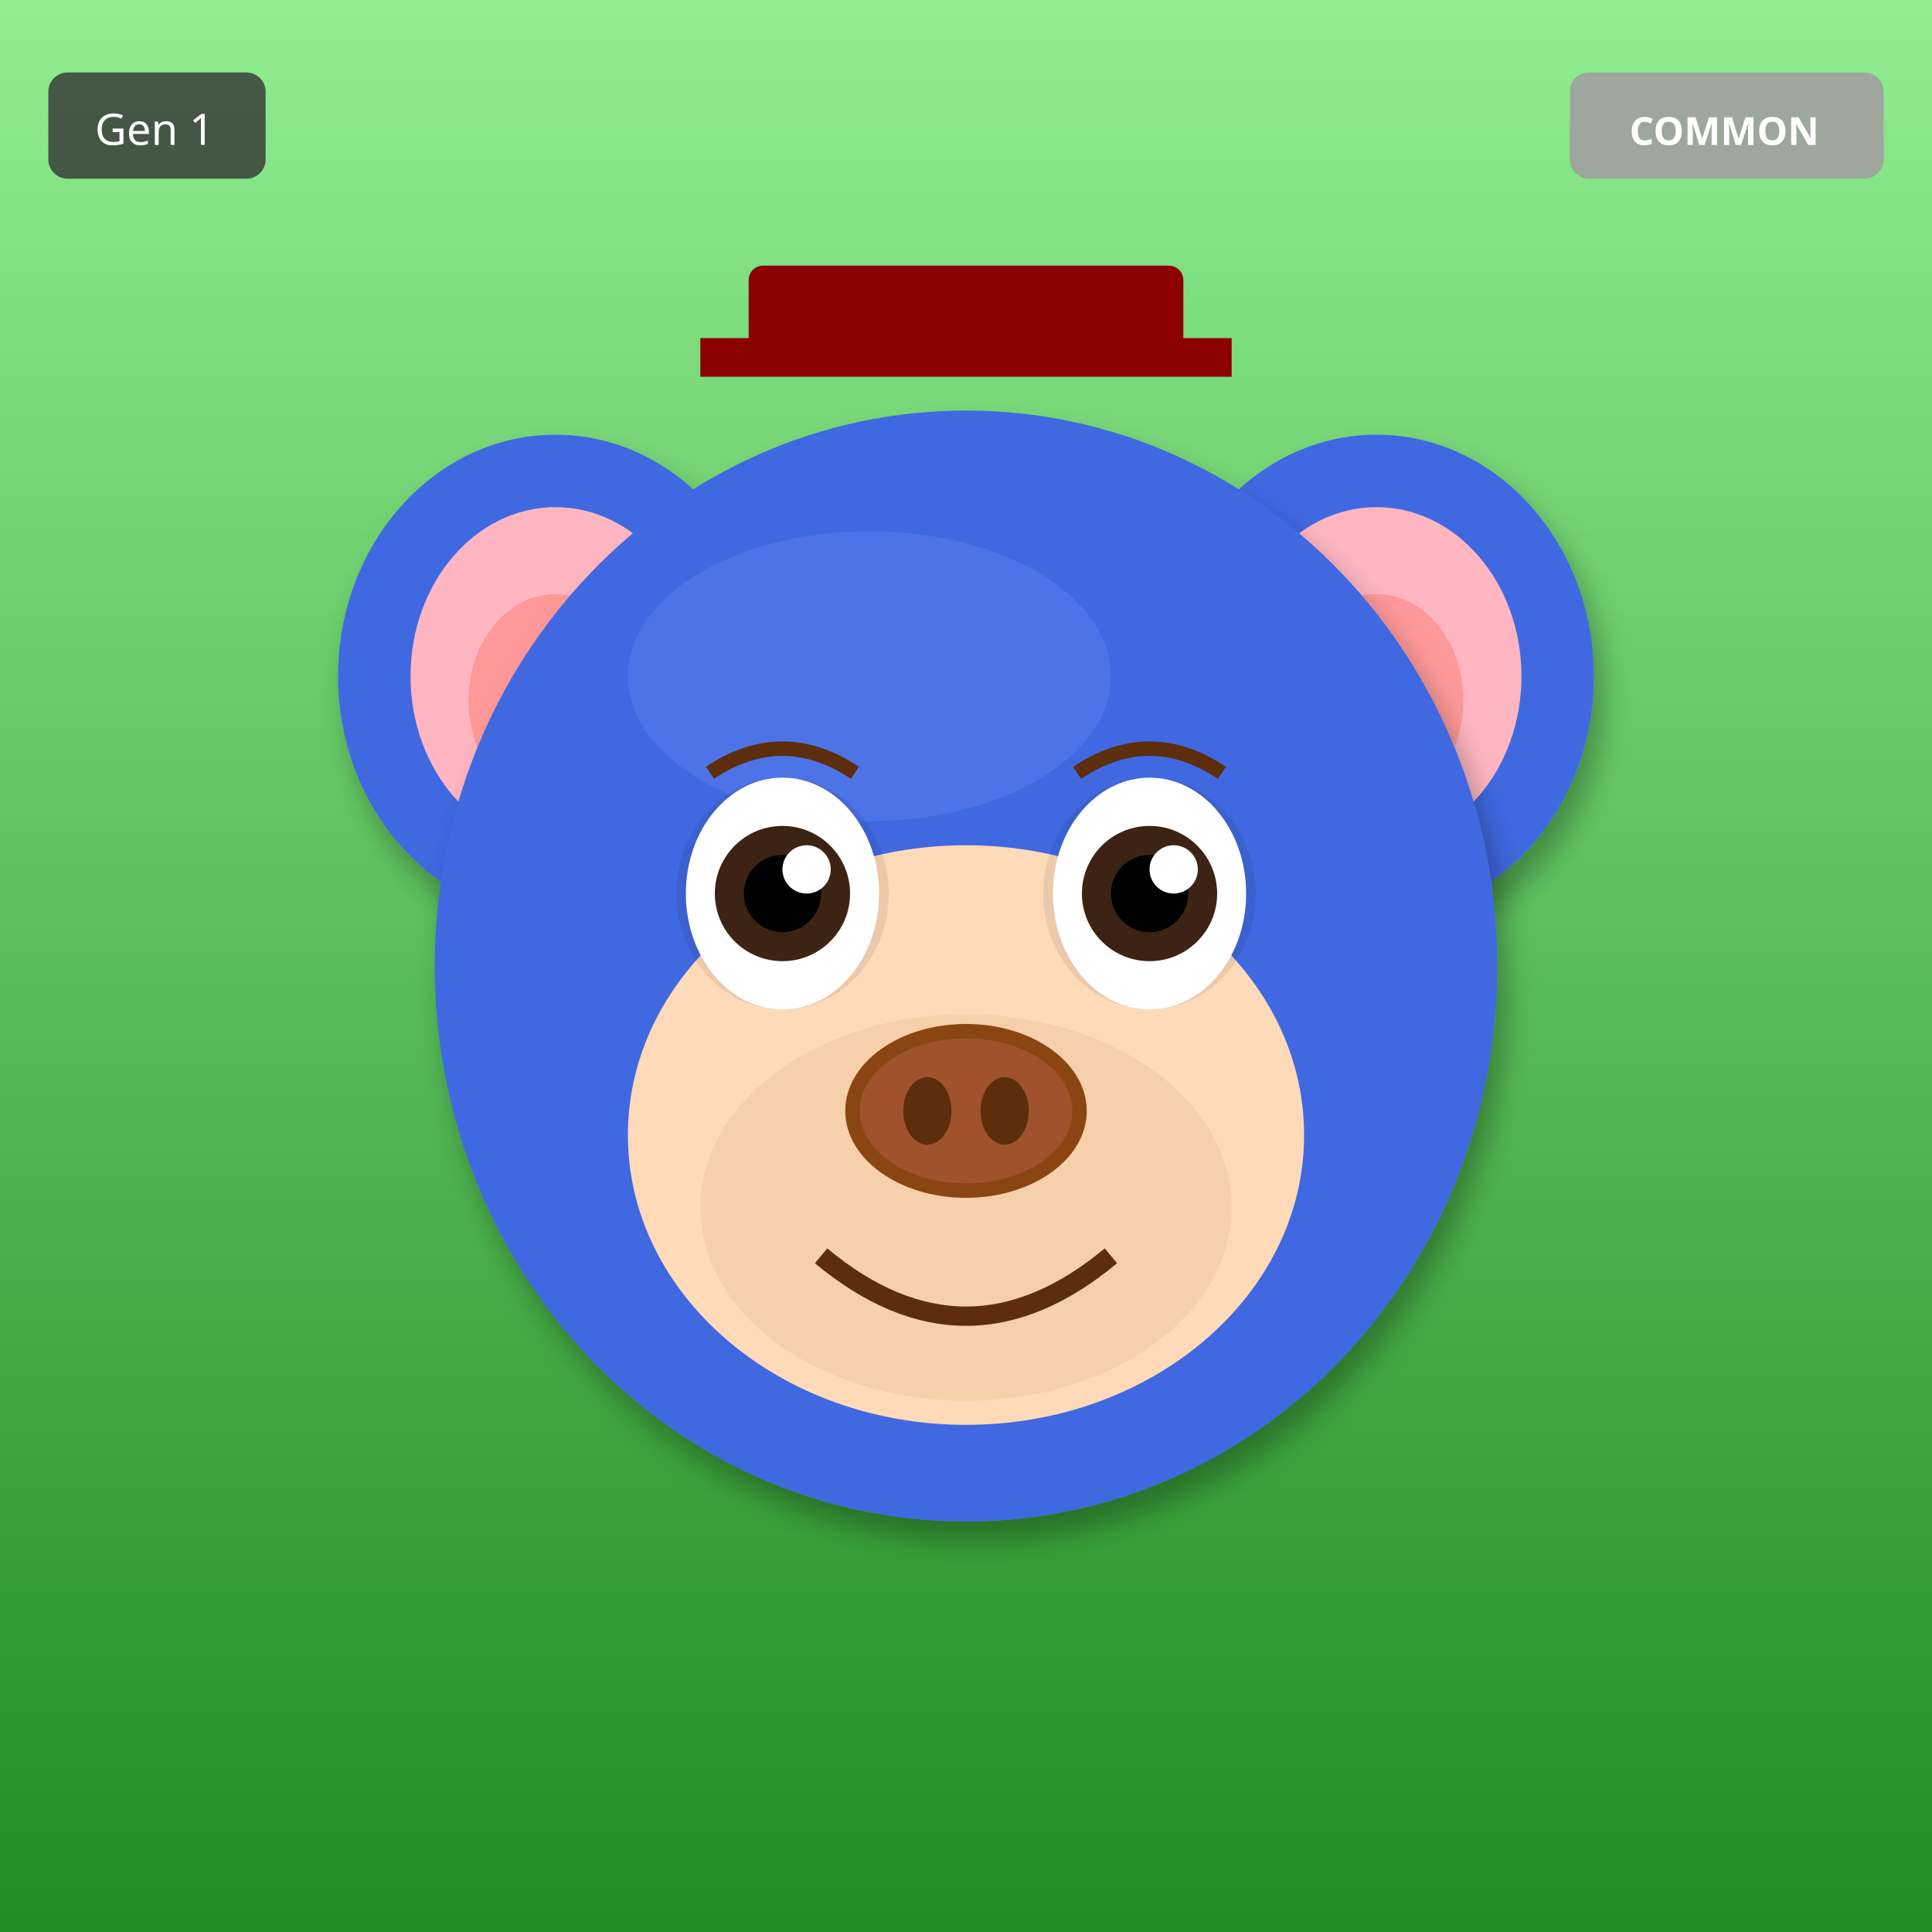
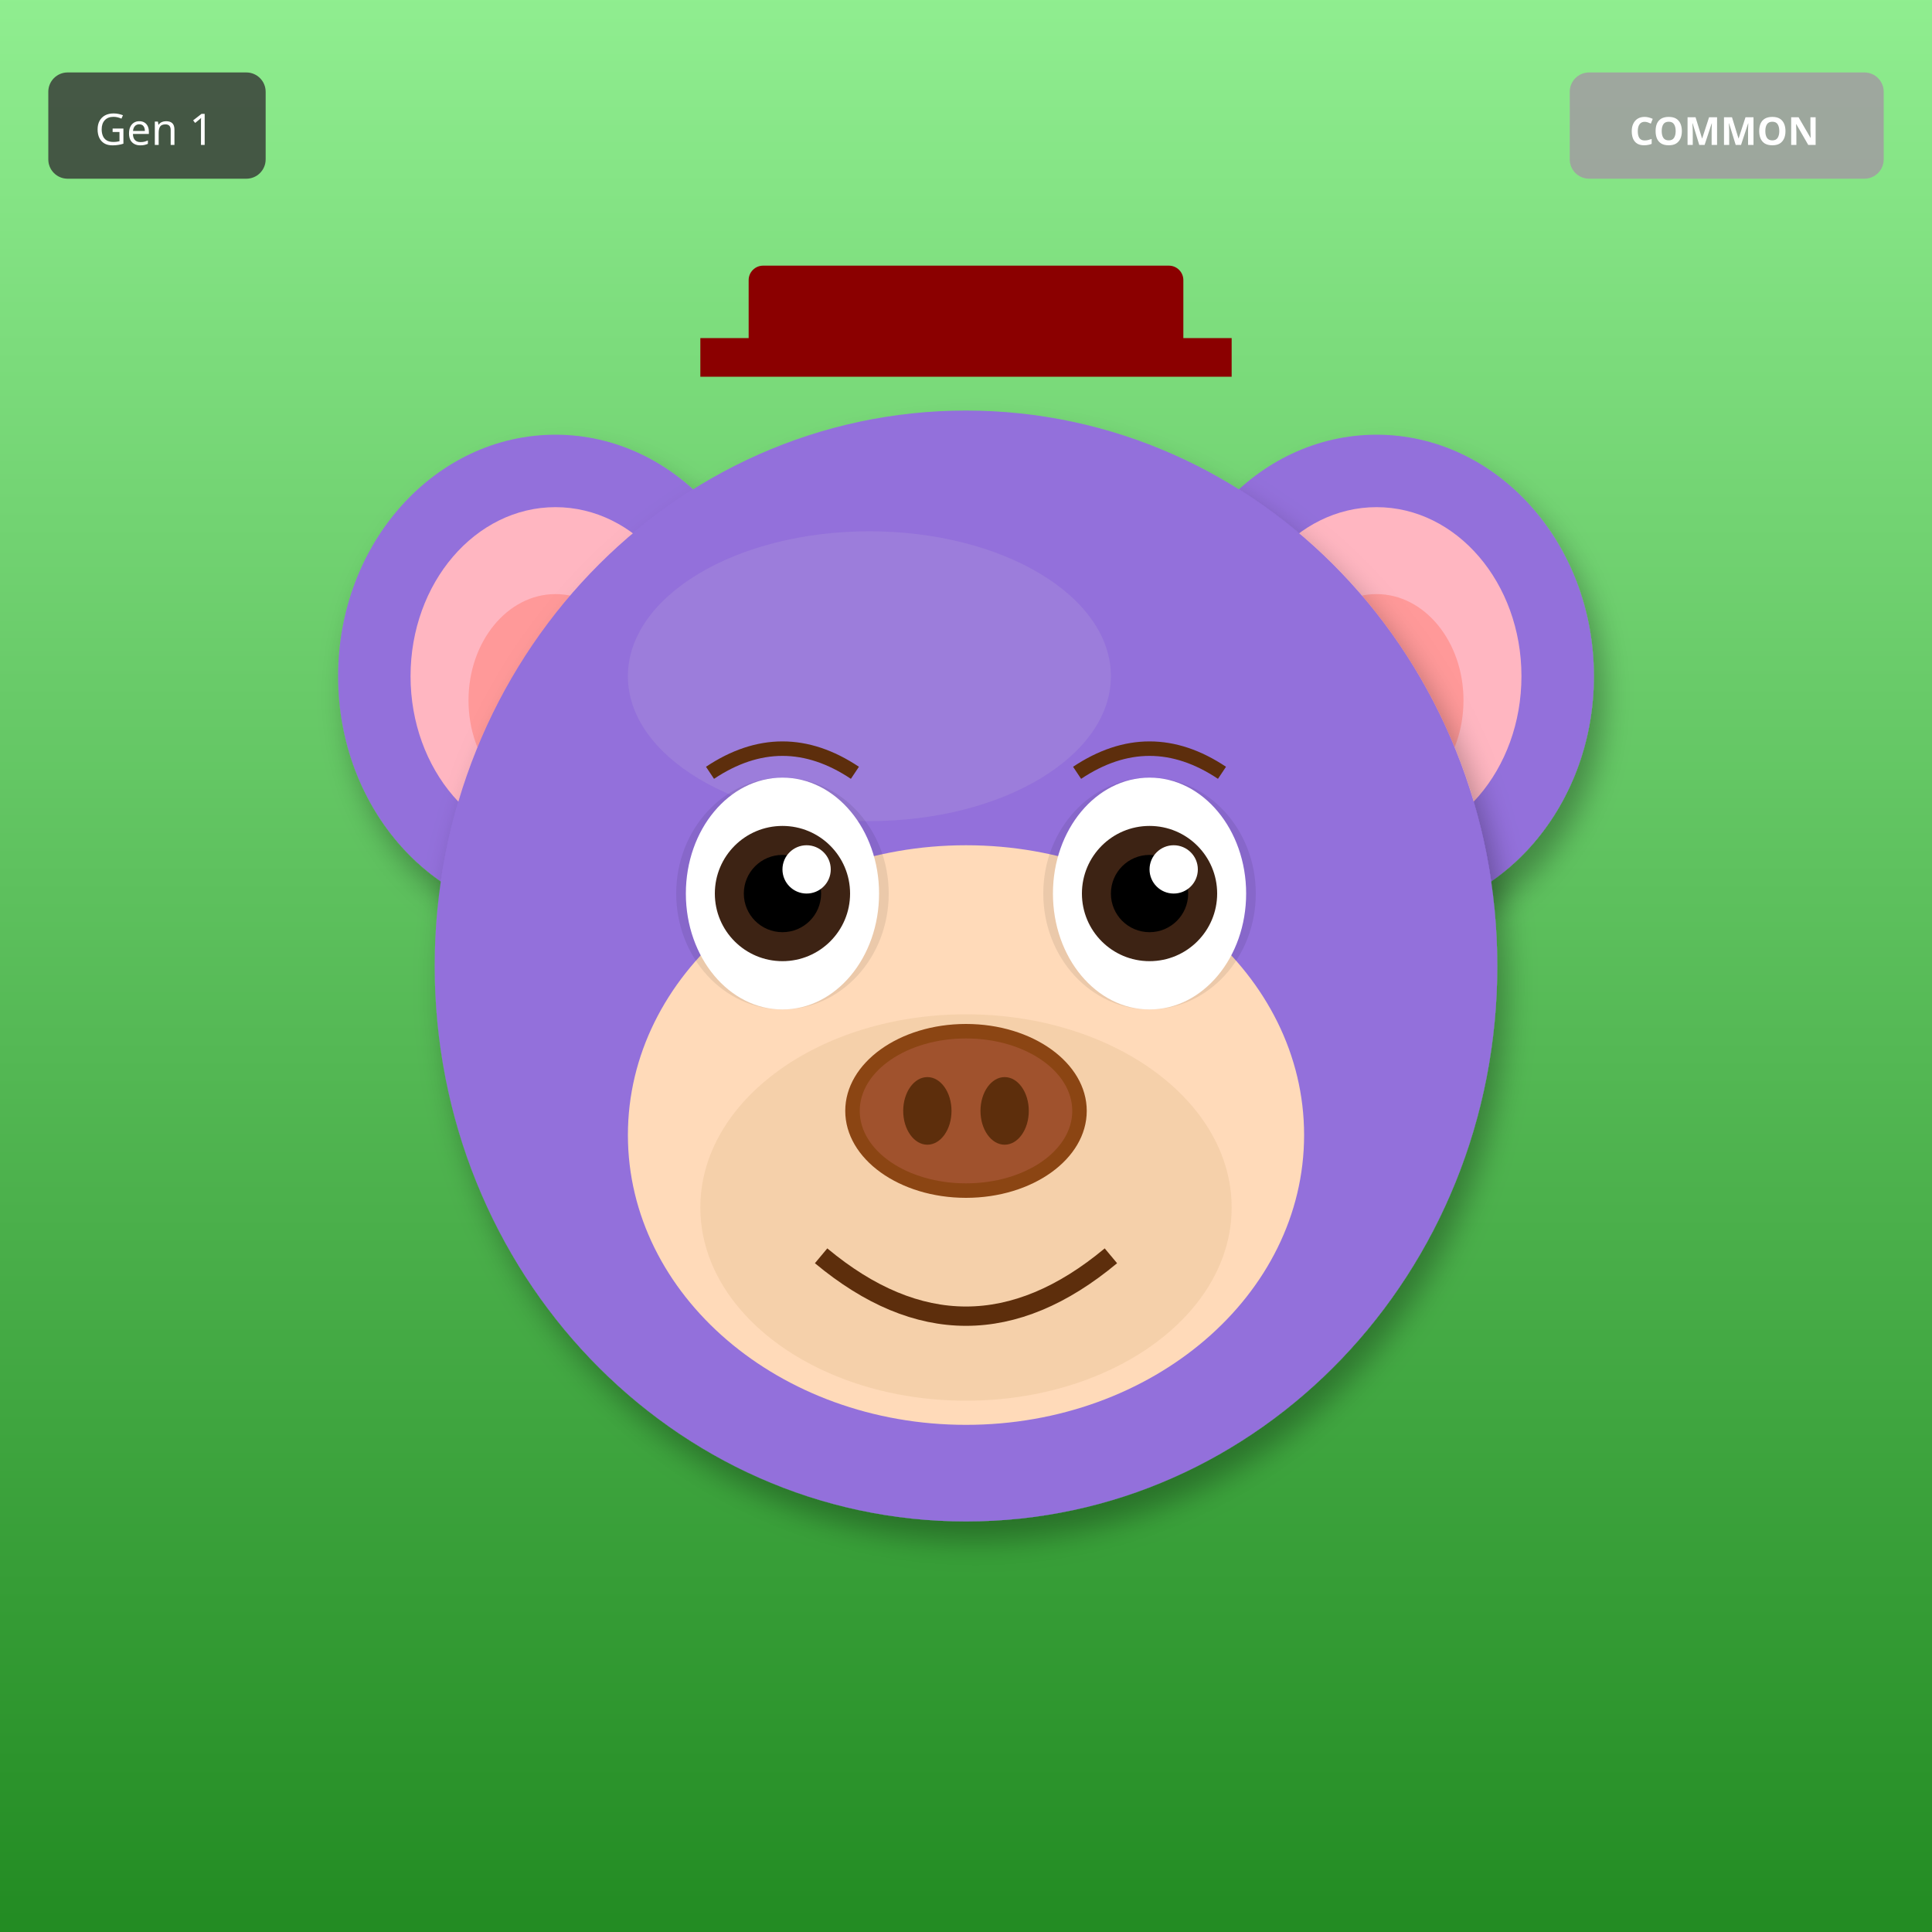
<svg xmlns="http://www.w3.org/2000/svg" width="400" height="400" viewBox="0 0 400 400">
  <defs>
    <filter id="shadow" x="-20%" y="-20%" width="140%" height="140%">
      <feDropShadow dx="2" dy="4" stdDeviation="3" flood-opacity="0.3" />
    </filter>
    <filter id="glow" x="-50%" y="-50%" width="200%" height="200%">
      <feGaussianBlur stdDeviation="8" result="blur" />
      <feMerge>
        <feMergeNode in="blur" />
        <feMergeNode in="SourceGraphic" />
      </feMerge>
    </filter>
    <linearGradient id="rainbow-body" x1="0%" y1="0%" x2="100%" y2="100%">
      <stop offset="0%" stop-color="#FF6B6B" />
      <stop offset="25%" stop-color="#FFE66D" />
      <stop offset="50%" stop-color="#4ECDC4" />
      <stop offset="75%" stop-color="#45B7D1" />
      <stop offset="100%" stop-color="#DDA0DD" />
    </linearGradient>
    <radialGradient id="galaxy-body" cx="30%" cy="30%">
      <stop offset="0%" stop-color="#E6E6FA" />
      <stop offset="50%" stop-color="#9370DB" />
      <stop offset="100%" stop-color="#1A0033" />
    </radialGradient>
    <linearGradient id="holo-body" x1="0%" y1="0%" x2="100%" y2="100%">
      <stop offset="0%" stop-color="#FF00FF" />
      <stop offset="50%" stop-color="#00FFFF" />
      <stop offset="100%" stop-color="#FFFF00" />
    </linearGradient>
    <linearGradient id="sky-gradient" x1="0%" y1="0%" x2="0%" y2="100%">
      <stop offset="0%" stop-color="#87CEEB" />
      <stop offset="100%" stop-color="#E0F4FF" />
    </linearGradient>
    <linearGradient id="grass-gradient" x1="0%" y1="0%" x2="0%" y2="100%">
      <stop offset="0%" stop-color="#90EE90" />
      <stop offset="100%" stop-color="#228B22" />
    </linearGradient>
    <linearGradient id="sunset-gradient" x1="0%" y1="0%" x2="0%" y2="100%">
      <stop offset="0%" stop-color="#FF6B6B" />
      <stop offset="50%" stop-color="#FFE66D" />
      <stop offset="100%" stop-color="#4ECDC4" />
    </linearGradient>
    <linearGradient id="aurora-gradient" x1="0%" y1="0%" x2="100%" y2="100%">
      <stop offset="0%" stop-color="#0D1B2A" />
      <stop offset="30%" stop-color="#00FF7F" />
      <stop offset="70%" stop-color="#FF00FF" />
      <stop offset="100%" stop-color="#0D1B2A" />
    </linearGradient>
    <radialGradient id="multiverse-gradient" cx="50%" cy="50%">
      <stop offset="0%" stop-color="#FFD700" />
      <stop offset="40%" stop-color="#FF00FF" />
      <stop offset="70%" stop-color="#00FFFF" />
      <stop offset="100%" stop-color="#000" />
    </radialGradient>
    <linearGradient id="rift-gradient" x1="0%" y1="0%" x2="100%" y2="100%">
      <stop offset="0%" stop-color="#000" />
      <stop offset="30%" stop-color="#9400D3" />
      <stop offset="50%" stop-color="#00FFFF" />
      <stop offset="70%" stop-color="#9400D3" />
      <stop offset="100%" stop-color="#000" />
    </linearGradient>
    <linearGradient id="heaven-gradient" x1="0%" y1="0%" x2="0%" y2="100%">
      <stop offset="0%" stop-color="#FFF" />
      <stop offset="50%" stop-color="#FFD700" stop-opacity="0.3" />
      <stop offset="100%" stop-color="#F0F8FF" />
    </linearGradient>
    <clipPath id="head-clip">
      <ellipse cx="200" cy="200" rx="110" ry="115" />
    </clipPath>
  </defs>
  <rect width="400" height="400" fill="url(#grass-gradient)" />
-   <ellipse cx="115" cy="140" rx="45" ry="50" fill="#4169E1" filter="url(#shadow)" />
+   <ellipse cx="115" cy="140" rx="45" ry="50" fill="#9370DB" filter="url(#shadow)" />
  <ellipse cx="115" cy="140" rx="30" ry="35" fill="#FFB6C1" />
  <ellipse cx="115" cy="145" rx="18" ry="22" fill="#FF9999" />
-   <ellipse cx="285" cy="140" rx="45" ry="50" fill="#4169E1" filter="url(#shadow)" />
+   <ellipse cx="285" cy="140" rx="45" ry="50" fill="#9370DB" filter="url(#shadow)" />
  <ellipse cx="285" cy="140" rx="30" ry="35" fill="#FFB6C1" />
  <ellipse cx="285" cy="145" rx="18" ry="22" fill="#FF9999" />
-   <ellipse cx="200" cy="200" rx="110" ry="115" fill="#4169E1" filter="url(#shadow)" />
-   <ellipse cx="180" cy="140" rx="50" ry="30" fill="#6B8BF5" opacity="0.3" />
+   <ellipse cx="200" cy="200" rx="110" ry="115" fill="#9370DB" filter="url(#shadow)" />
+   <ellipse cx="180" cy="140" rx="50" ry="30" fill="#B19CD9" opacity="0.3" />
  <ellipse cx="200" cy="235" rx="70" ry="60" fill="#FFDAB9" />
  <ellipse cx="200" cy="250" rx="55" ry="40" fill="#DEB887" opacity="0.3" />
  <ellipse cx="162" cy="185" rx="22" ry="24" fill="#000" opacity="0.08" />
  <ellipse cx="238" cy="185" rx="22" ry="24" fill="#000" opacity="0.08" />
  <ellipse cx="162" cy="185" rx="20" ry="24" fill="white" />
  <circle cx="162" cy="185" r="14" fill="#3D2314" />
  <circle cx="162" cy="185" r="8" fill="#000" />
  <circle cx="167" cy="180" r="5" fill="white" />
  <ellipse cx="238" cy="185" rx="20" ry="24" fill="white" />
  <circle cx="238" cy="185" r="14" fill="#3D2314" />
  <circle cx="238" cy="185" r="8" fill="#000" />
  <circle cx="243" cy="180" r="5" fill="white" />
  <g>
    <ellipse cx="200" cy="230" rx="25" ry="18" fill="#8B4513" />
    <ellipse cx="200" cy="230" rx="22" ry="15" fill="#A0522D" />
    <ellipse cx="192" cy="230" rx="5" ry="7" fill="#5D2E0C" />
    <ellipse cx="208" cy="230" rx="5" ry="7" fill="#5D2E0C" />
  </g>
  <path d="M170 260 Q200 285 230 260" stroke="#5D2E0C" stroke-width="4" fill="none" />
  <path d="M147 160 Q162 150 177 160" stroke="#5D2E0C" stroke-width="3" fill="none" />
  <path d="M223 160 Q238 150 253 160" stroke="#5D2E0C" stroke-width="3" fill="none" />
  <rect x="155" y="55" width="90" height="18" rx="3" fill="#8B0000" />
  <rect x="145" y="70" width="110" height="8" fill="#8B0000" />
  <g transform="translate(325, 15)">
    <rect width="65" height="22" rx="4" fill="#A0A0A0" opacity="0.9" />
    <text x="32" y="15" font-size="8" fill="#FFF" text-anchor="middle" font-family="sans-serif" font-weight="bold">COMMON</text>
  </g>
  <g transform="translate(10, 15)">
    <rect width="45" height="22" rx="4" fill="#333" opacity="0.8" />
    <text x="22" y="15" font-size="9" fill="#FFF" text-anchor="middle" font-family="sans-serif">Gen 1</text>
  </g>
</svg>
